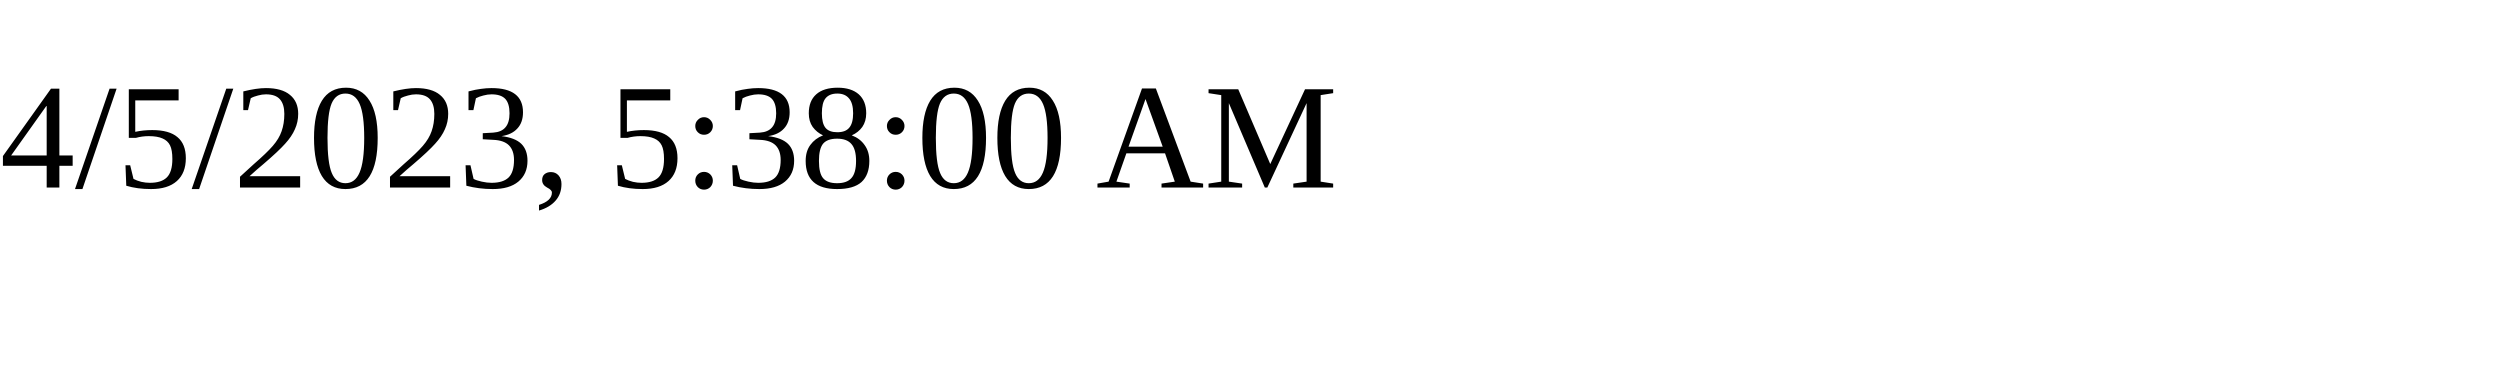
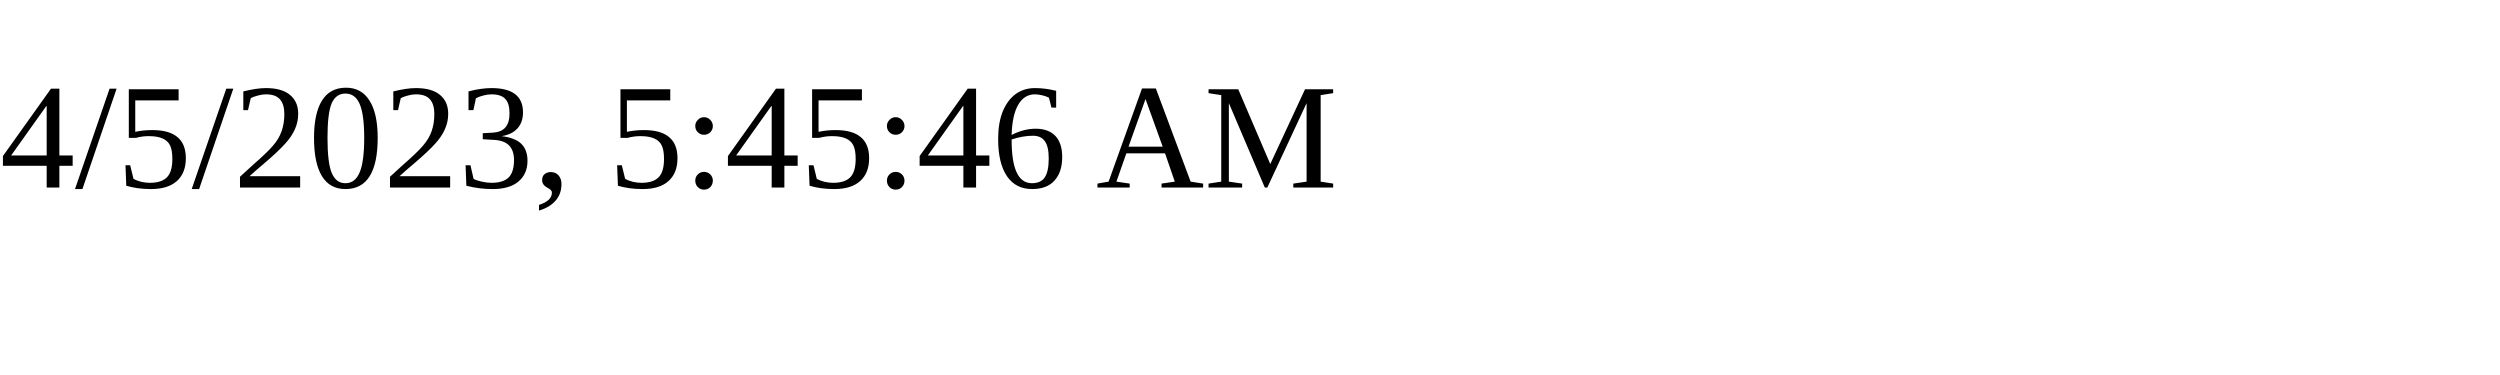
<svg xmlns="http://www.w3.org/2000/svg" height="30" width="200">
-   <text x="0" y="15">4/5/2023, 5:38:00 AM</text>
+   <text x="0" y="15">4/5/2023, 5:45:46 AM</text>
</svg>
